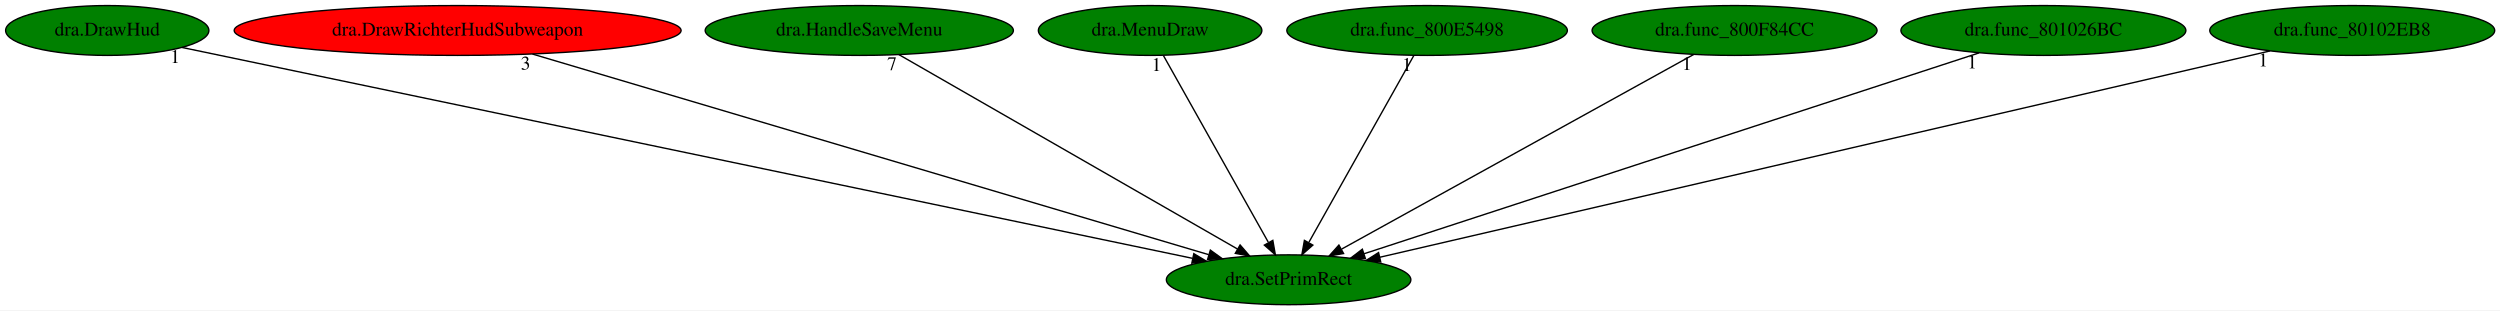
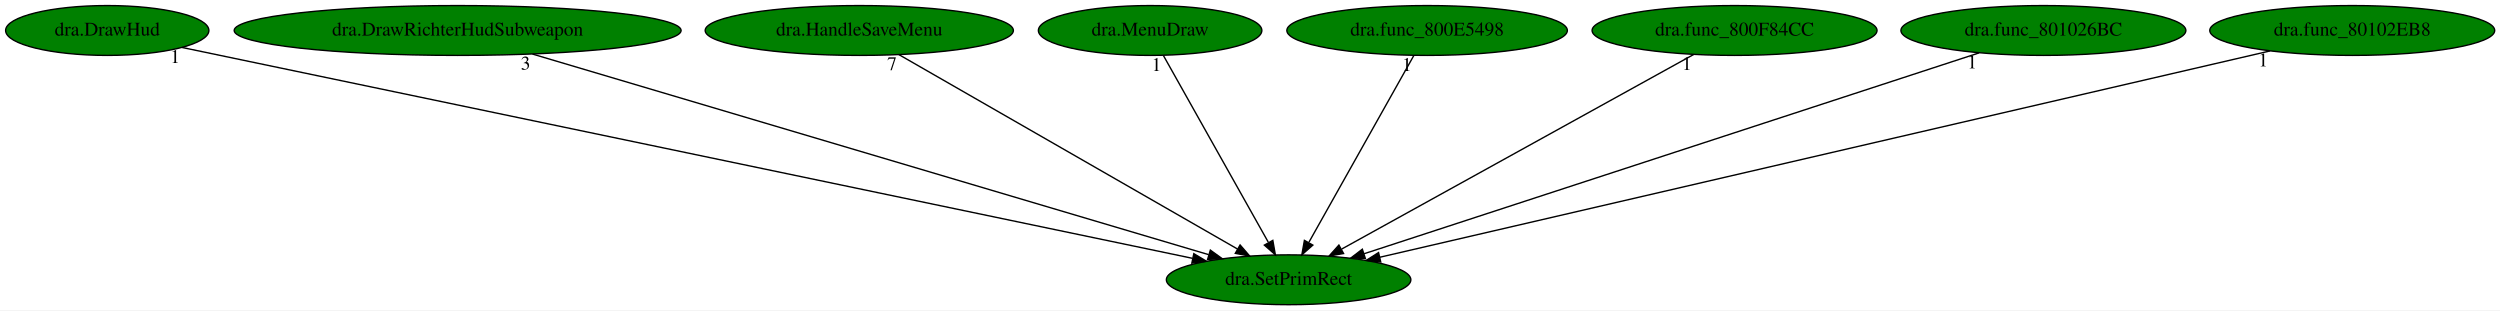
<svg xmlns="http://www.w3.org/2000/svg" xmlns:xlink="http://www.w3.org/1999/xlink" width="1805pt" height="224pt" viewBox="0.00 0.00 1805.13 224.00">
  <g id="graph0" class="graph" transform="scale(1 1) rotate(0) translate(4 220)">
    <polygon fill="white" stroke="transparent" points="-4,4 -4,-220 1801.13,-220 1801.13,4 -4,4" />
    <g id="node1" class="node">
      <ellipse fill="green" stroke="black" cx="926.44" cy="-18" rx="88.28" ry="18" />
      <text text-anchor="middle" x="926.44" y="-14.3" font-family="Times,serif" font-size="14.00">dra.SetPrimRect</text>
    </g>
    <g id="node2" class="node">
      <g id="a_node2">
        <a xlink:href="dra.DrawHud.svg" xlink:title="dra.DrawHud">
          <ellipse fill="green" stroke="black" cx="73.44" cy="-198" rx="73.39" ry="18" />
          <text text-anchor="middle" x="73.44" y="-194.3" font-family="Times,serif" font-size="14.00">dra.DrawHud</text>
        </a>
      </g>
    </g>
    <g id="edge1" class="edge">
      <path fill="none" stroke="black" d="M127.45,-185.73C276.14,-154.7 691.42,-68.04 857,-33.49" />
      <polygon fill="black" stroke="black" points="858,-36.86 867.07,-31.39 856.57,-30.01 858,-36.86" />
      <text text-anchor="middle" x="122.45" y="-174.53" font-family="Times,serif" font-size="14.00">1</text>
    </g>
    <g id="node3" class="node">
      <g id="a_node3">
        <a xlink:href="dra.DrawRichterHudSubweapon.svg" xlink:title="dra.DrawRichterHudSubweapon">
-           <ellipse fill="red" stroke="black" cx="326.44" cy="-198" rx="161.37" ry="18" />
+           <ellipse fill="green" stroke="black" cx="326.44" cy="-198" rx="161.37" ry="18" />
          <text text-anchor="middle" x="326.44" y="-194.3" font-family="Times,serif" font-size="14.00">dra.DrawRichterHudSubweapon</text>
        </a>
      </g>
    </g>
    <g id="edge2" class="edge">
      <path fill="none" stroke="black" d="M380.48,-180.97C493.28,-147.51 752.9,-70.49 868.77,-36.11" />
      <polygon fill="black" stroke="black" points="869.94,-39.41 878.53,-33.21 867.95,-32.7 869.94,-39.41" />
      <text text-anchor="middle" x="375.48" y="-169.77" font-family="Times,serif" font-size="14.00">3</text>
    </g>
    <g id="node4" class="node">
      <g id="a_node4">
        <a xlink:href="dra.HandleSaveMenu.svg" xlink:title="dra.HandleSaveMenu">
          <ellipse fill="green" stroke="black" cx="616.44" cy="-198" rx="111.28" ry="18" />
          <text text-anchor="middle" x="616.44" y="-194.3" font-family="Times,serif" font-size="14.00">dra.HandleSaveMenu</text>
        </a>
      </g>
    </g>
    <g id="edge3" class="edge">
      <path fill="none" stroke="black" d="M645.05,-180.57C701.48,-148.17 827.07,-76.06 889.6,-40.16" />
      <polygon fill="black" stroke="black" points="891.42,-43.14 898.35,-35.13 887.94,-37.07 891.42,-43.14" />
      <text text-anchor="middle" x="640.05" y="-169.37" font-family="Times,serif" font-size="14.00">7</text>
    </g>
    <g id="node5" class="node">
      <g id="a_node5">
        <a xlink:href="dra.MenuDraw.svg" xlink:title="dra.MenuDraw">
          <ellipse fill="green" stroke="black" cx="826.44" cy="-198" rx="80.69" ry="18" />
          <text text-anchor="middle" x="826.44" y="-194.3" font-family="Times,serif" font-size="14.00">dra.MenuDraw</text>
        </a>
      </g>
    </g>
    <g id="edge4" class="edge">
      <path fill="none" stroke="black" d="M836.03,-179.93C853.58,-148.7 890.96,-82.17 911.74,-45.18" />
      <polygon fill="black" stroke="black" points="915.04,-46.45 916.88,-36.02 908.93,-43.02 915.04,-46.45" />
      <text text-anchor="middle" x="831.03" y="-168.73" font-family="Times,serif" font-size="14.00">1</text>
    </g>
    <g id="node6" class="node">
      <g id="a_node6">
        <a xlink:href="dra.func_800E5498.svg" xlink:title="dra.func_800E5498">
          <ellipse fill="green" stroke="black" cx="1026.44" cy="-198" rx="101.28" ry="18" />
          <text text-anchor="middle" x="1026.44" y="-194.3" font-family="Times,serif" font-size="14.00">dra.func_800E5498</text>
        </a>
      </g>
    </g>
    <g id="edge5" class="edge">
      <path fill="none" stroke="black" d="M1016.86,-179.93C999.31,-148.7 961.93,-82.17 941.15,-45.18" />
      <polygon fill="black" stroke="black" points="943.95,-43.02 936,-36.02 937.85,-46.45 943.95,-43.02" />
      <text text-anchor="middle" x="1011.86" y="-168.73" font-family="Times,serif" font-size="14.00">1</text>
    </g>
    <g id="node7" class="node">
      <g id="a_node7">
        <a xlink:href="dra.func_800F84CC.svg" xlink:title="dra.func_800F84CC">
          <ellipse fill="green" stroke="black" cx="1248.44" cy="-198" rx="102.88" ry="18" />
          <text text-anchor="middle" x="1248.44" y="-194.3" font-family="Times,serif" font-size="14.00">dra.func_800F84CC</text>
        </a>
      </g>
    </g>
    <g id="edge6" class="edge">
      <path fill="none" stroke="black" d="M1219.01,-180.73C1160.56,-148.42 1029.88,-76.18 964.8,-40.2" />
      <polygon fill="black" stroke="black" points="966.13,-36.94 955.69,-35.17 962.75,-43.07 966.13,-36.94" />
      <text text-anchor="middle" x="1214.01" y="-169.53" font-family="Times,serif" font-size="14.00">1</text>
    </g>
    <g id="node8" class="node">
      <g id="a_node8">
        <a xlink:href="dra.func_801026BC.svg" xlink:title="dra.func_801026BC">
          <ellipse fill="green" stroke="black" cx="1471.44" cy="-198" rx="102.88" ry="18" />
          <text text-anchor="middle" x="1471.44" y="-194.3" font-family="Times,serif" font-size="14.00">dra.func_801026BC</text>
        </a>
      </g>
    </g>
    <g id="edge7" class="edge">
      <path fill="none" stroke="black" d="M1424.98,-181.82C1324.63,-149.05 1088.08,-71.79 980.91,-36.79" />
      <polygon fill="black" stroke="black" points="981.85,-33.42 971.26,-33.64 979.68,-40.07 981.85,-33.42" />
      <text text-anchor="middle" x="1419.98" y="-170.62" font-family="Times,serif" font-size="14.00">1</text>
    </g>
    <g id="node9" class="node">
      <g id="a_node9">
        <a xlink:href="dra.func_80102EB8.svg" xlink:title="dra.func_80102EB8">
          <ellipse fill="green" stroke="black" cx="1694.44" cy="-198" rx="102.88" ry="18" />
          <text text-anchor="middle" x="1694.44" y="-194.3" font-family="Times,serif" font-size="14.00">dra.func_80102EB8</text>
        </a>
      </g>
    </g>
    <g id="edge8" class="edge">
      <path fill="none" stroke="black" d="M1635.14,-183.25C1494.12,-150.57 1139.61,-68.41 992.27,-34.26" />
      <polygon fill="black" stroke="black" points="992.97,-30.83 982.44,-31.98 991.39,-37.65 992.97,-30.83" />
      <text text-anchor="middle" x="1630.14" y="-172.05" font-family="Times,serif" font-size="14.00">1</text>
    </g>
  </g>
</svg>
